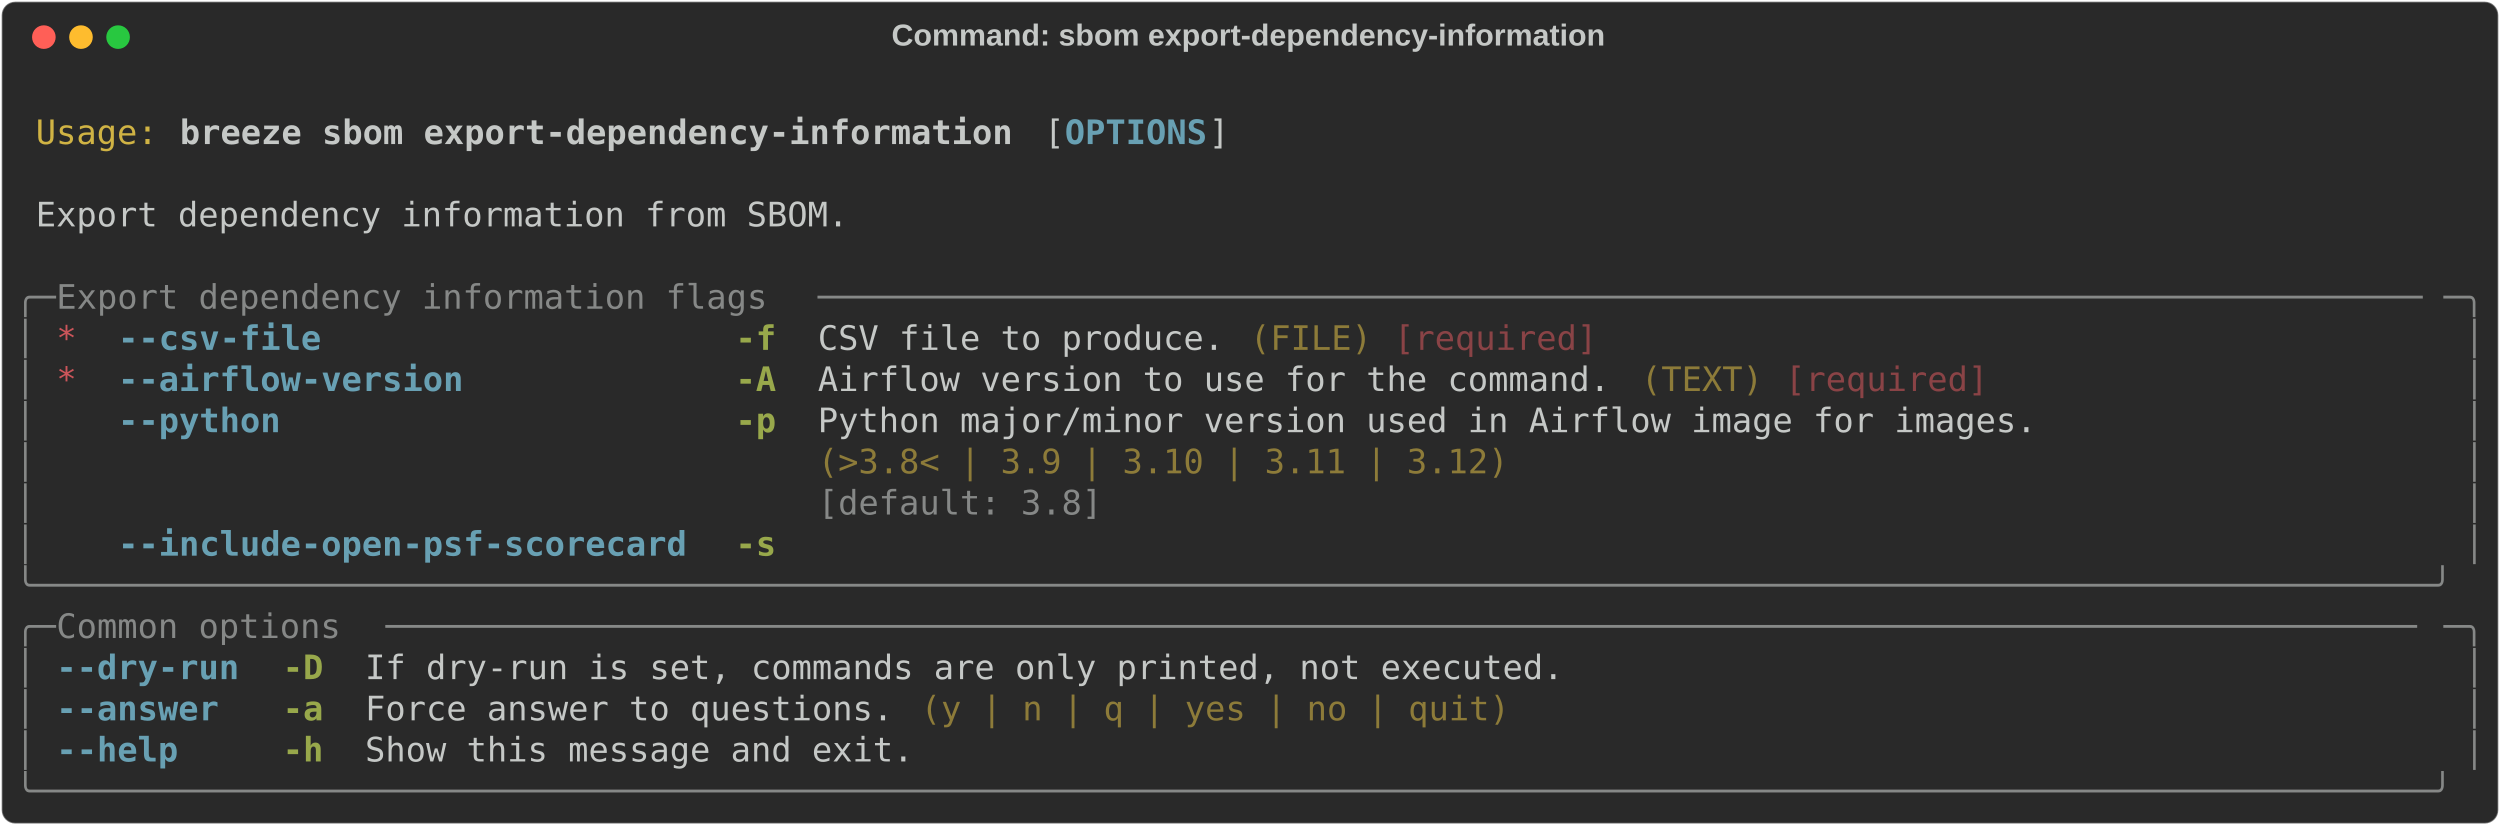
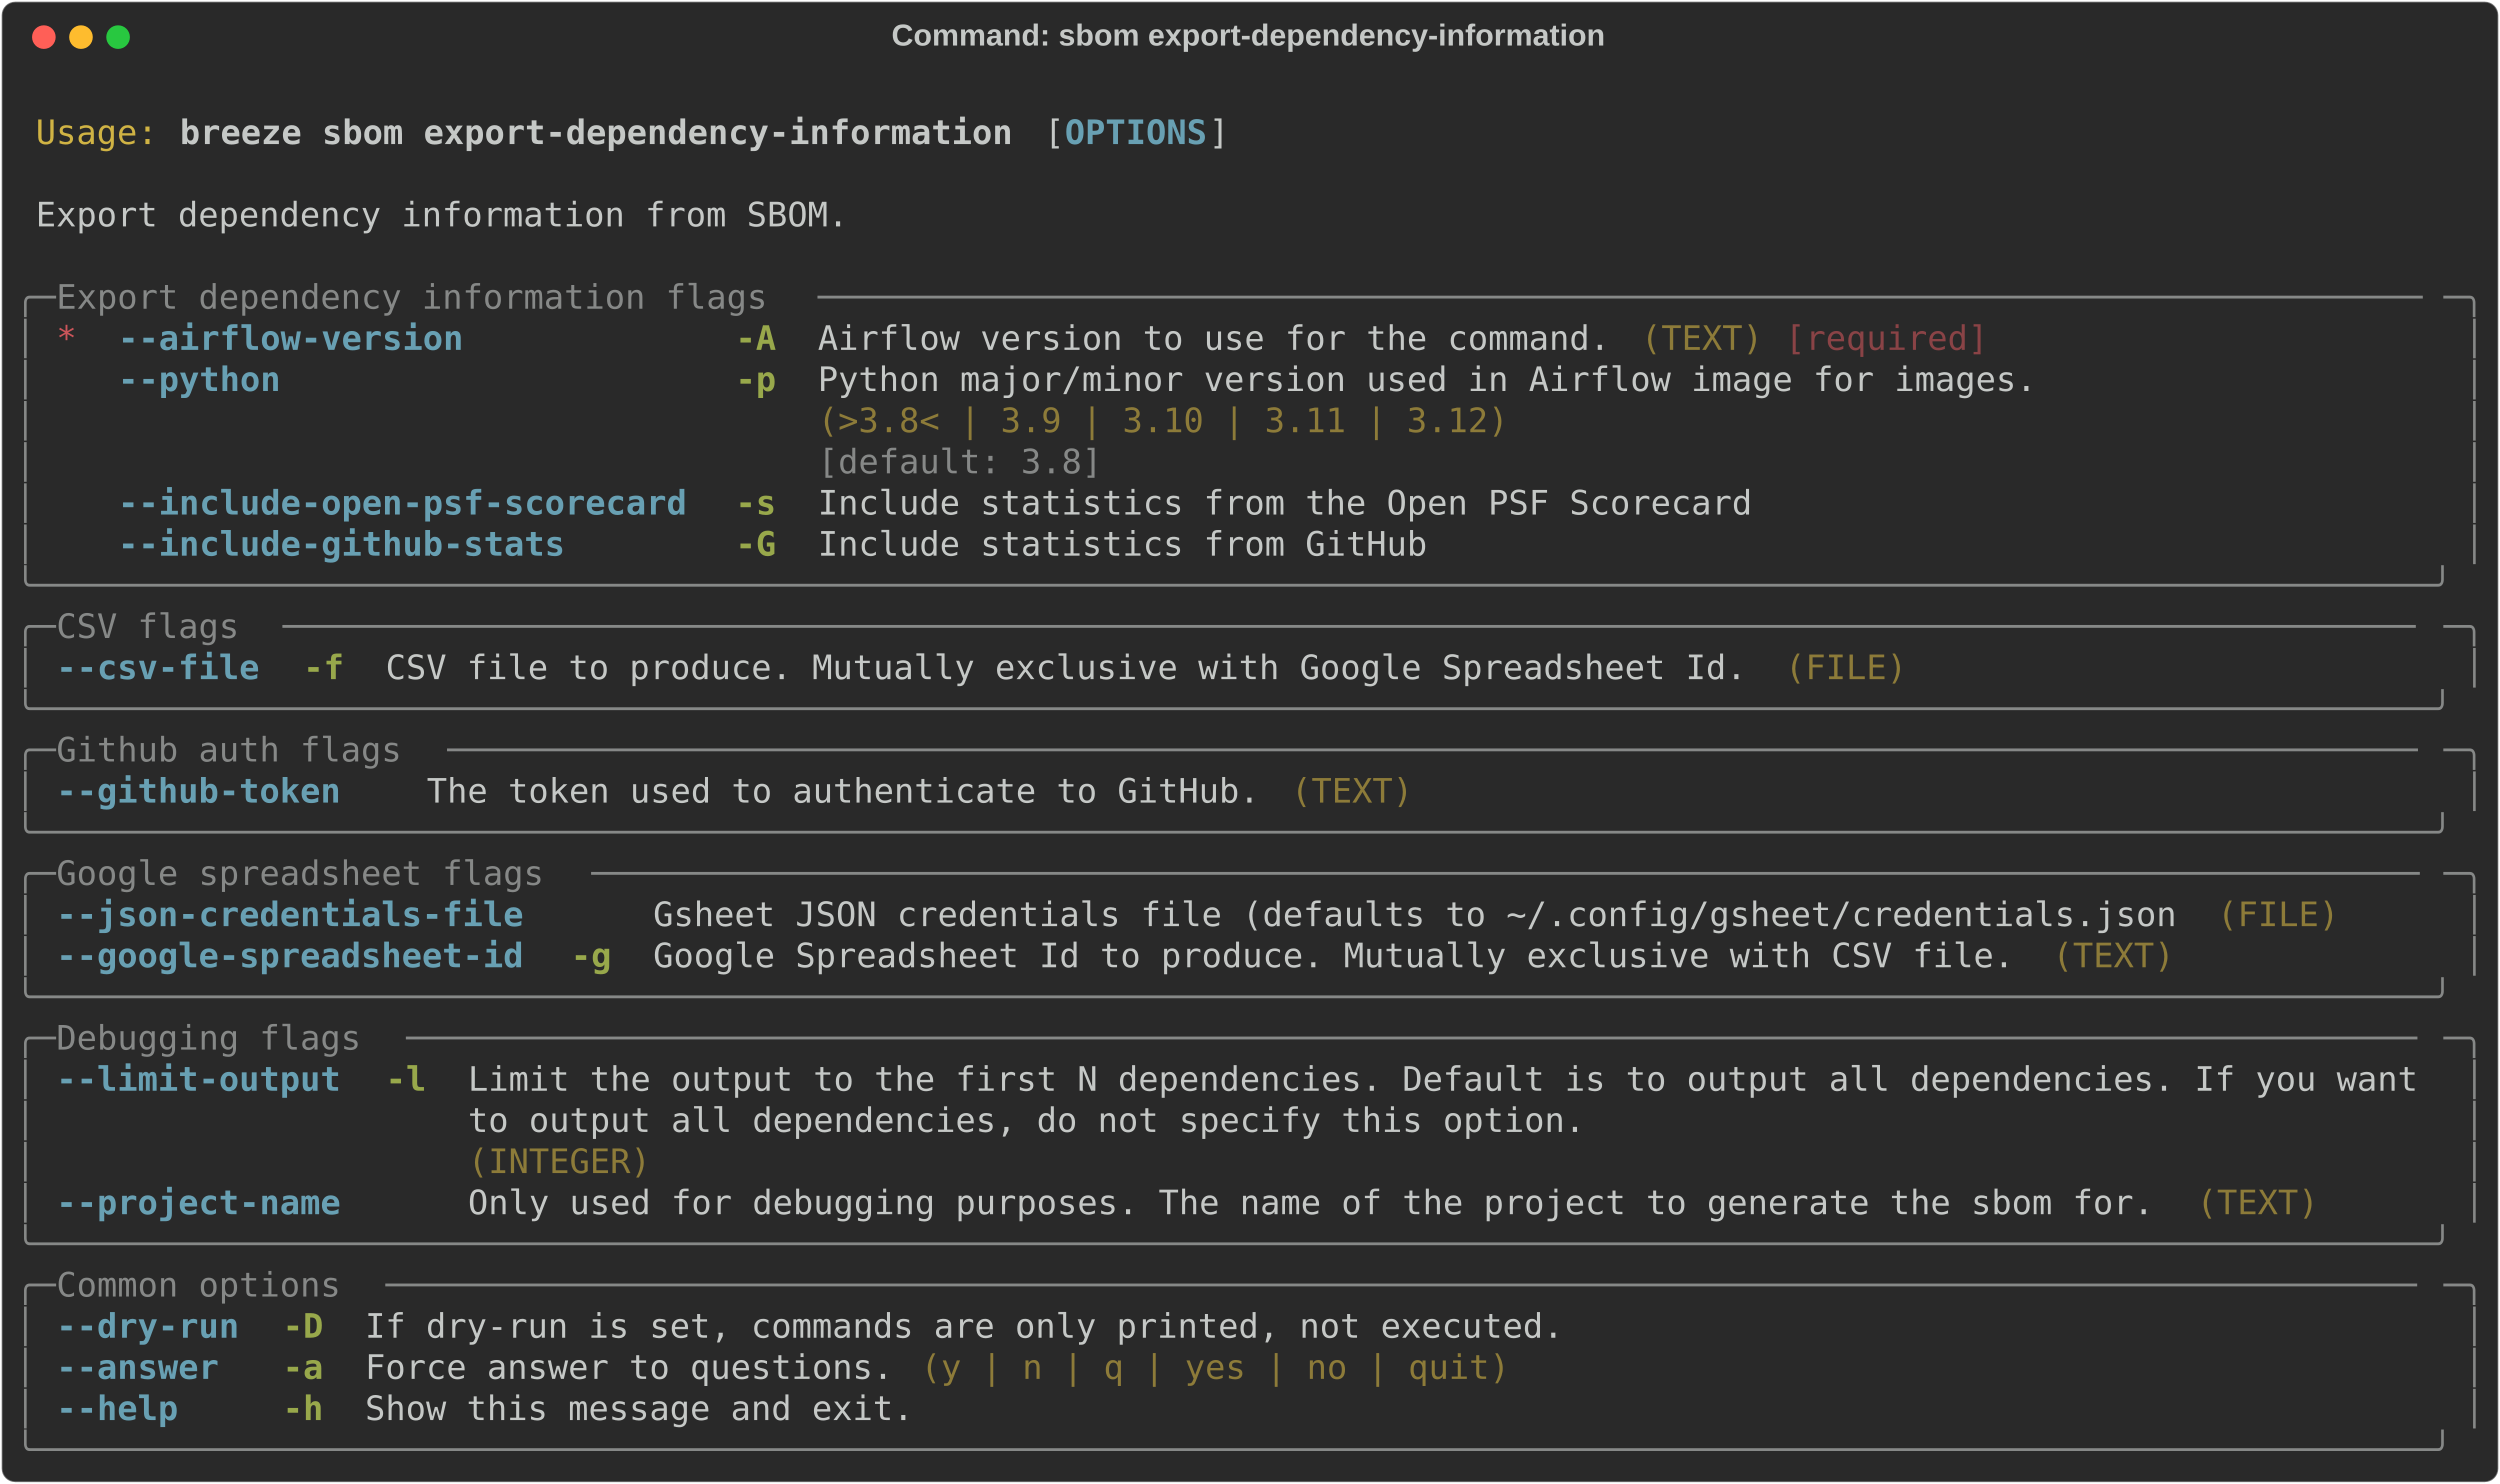
- <svg xmlns="http://www.w3.org/2000/svg" class="rich-terminal" viewBox="0 0 1482 489.2">
+ <svg xmlns="http://www.w3.org/2000/svg" class="rich-terminal" viewBox="0 0 1482 879.6">
  <style>

    @font-face {
        font-family: "Fira Code";
        src: local("FiraCode-Regular"),
                url("https://cdnjs.cloudflare.com/ajax/libs/firacode/6.2.0/woff2/FiraCode-Regular.woff2") format("woff2"),
                url("https://cdnjs.cloudflare.com/ajax/libs/firacode/6.2.0/woff/FiraCode-Regular.woff") format("woff");
        font-style: normal;
        font-weight: 400;
    }
    @font-face {
        font-family: "Fira Code";
        src: local("FiraCode-Bold"),
                url("https://cdnjs.cloudflare.com/ajax/libs/firacode/6.2.0/woff2/FiraCode-Bold.woff2") format("woff2"),
                url("https://cdnjs.cloudflare.com/ajax/libs/firacode/6.2.0/woff/FiraCode-Bold.woff") format("woff");
        font-style: bold;
        font-weight: 700;
    }

    .breeze-sbom-export-dependency-information-matrix {
        font-family: Fira Code, monospace;
        font-size: 20px;
        line-height: 24.4px;
        font-variant-east-asian: full-width;
    }

    .breeze-sbom-export-dependency-information-title {
        font-size: 18px;
        font-weight: bold;
        font-family: arial;
    }

    .breeze-sbom-export-dependency-information-r1 { fill: #c5c8c6 }
.breeze-sbom-export-dependency-information-r2 { fill: #d0b344 }
.breeze-sbom-export-dependency-information-r3 { fill: #c5c8c6;font-weight: bold }
.breeze-sbom-export-dependency-information-r4 { fill: #68a0b3;font-weight: bold }
.breeze-sbom-export-dependency-information-r5 { fill: #868887 }
.breeze-sbom-export-dependency-information-r6 { fill: #cc555a }
.breeze-sbom-export-dependency-information-r7 { fill: #98a84b;font-weight: bold }
.breeze-sbom-export-dependency-information-r8 { fill: #8d7b39 }
.breeze-sbom-export-dependency-information-r9 { fill: #8a4346 }
    </style>
  <defs>
    <clipPath id="breeze-sbom-export-dependency-information-clip-terminal">
-       <rect x="0" y="0" width="1463.0" height="438.2" />
+       <rect x="0" y="0" width="1463.0" height="828.6" />
    </clipPath>
    <clipPath id="breeze-sbom-export-dependency-information-line-0">
      <rect x="0" y="1.5" width="1464" height="24.65" />
    </clipPath>
    <clipPath id="breeze-sbom-export-dependency-information-line-1">
      <rect x="0" y="25.9" width="1464" height="24.65" />
    </clipPath>
    <clipPath id="breeze-sbom-export-dependency-information-line-2">
      <rect x="0" y="50.3" width="1464" height="24.65" />
    </clipPath>
    <clipPath id="breeze-sbom-export-dependency-information-line-3">
      <rect x="0" y="74.7" width="1464" height="24.65" />
    </clipPath>
    <clipPath id="breeze-sbom-export-dependency-information-line-4">
      <rect x="0" y="99.1" width="1464" height="24.65" />
    </clipPath>
    <clipPath id="breeze-sbom-export-dependency-information-line-5">
      <rect x="0" y="123.5" width="1464" height="24.65" />
    </clipPath>
    <clipPath id="breeze-sbom-export-dependency-information-line-6">
      <rect x="0" y="147.9" width="1464" height="24.65" />
    </clipPath>
    <clipPath id="breeze-sbom-export-dependency-information-line-7">
      <rect x="0" y="172.3" width="1464" height="24.65" />
    </clipPath>
    <clipPath id="breeze-sbom-export-dependency-information-line-8">
      <rect x="0" y="196.7" width="1464" height="24.65" />
    </clipPath>
    <clipPath id="breeze-sbom-export-dependency-information-line-9">
      <rect x="0" y="221.1" width="1464" height="24.65" />
    </clipPath>
    <clipPath id="breeze-sbom-export-dependency-information-line-10">
      <rect x="0" y="245.5" width="1464" height="24.65" />
    </clipPath>
    <clipPath id="breeze-sbom-export-dependency-information-line-11">
      <rect x="0" y="269.9" width="1464" height="24.65" />
    </clipPath>
    <clipPath id="breeze-sbom-export-dependency-information-line-12">
      <rect x="0" y="294.3" width="1464" height="24.65" />
    </clipPath>
    <clipPath id="breeze-sbom-export-dependency-information-line-13">
      <rect x="0" y="318.7" width="1464" height="24.65" />
    </clipPath>
    <clipPath id="breeze-sbom-export-dependency-information-line-14">
      <rect x="0" y="343.1" width="1464" height="24.65" />
    </clipPath>
    <clipPath id="breeze-sbom-export-dependency-information-line-15">
      <rect x="0" y="367.5" width="1464" height="24.65" />
    </clipPath>
    <clipPath id="breeze-sbom-export-dependency-information-line-16">
      <rect x="0" y="391.9" width="1464" height="24.65" />
    </clipPath>
+     <clipPath id="breeze-sbom-export-dependency-information-line-17">
+       <rect x="0" y="416.3" width="1464" height="24.65" />
+     </clipPath>
+     <clipPath id="breeze-sbom-export-dependency-information-line-18">
+       <rect x="0" y="440.7" width="1464" height="24.65" />
+     </clipPath>
+     <clipPath id="breeze-sbom-export-dependency-information-line-19">
+       <rect x="0" y="465.1" width="1464" height="24.65" />
+     </clipPath>
+     <clipPath id="breeze-sbom-export-dependency-information-line-20">
+       <rect x="0" y="489.5" width="1464" height="24.65" />
+     </clipPath>
+     <clipPath id="breeze-sbom-export-dependency-information-line-21">
+       <rect x="0" y="513.9" width="1464" height="24.65" />
+     </clipPath>
+     <clipPath id="breeze-sbom-export-dependency-information-line-22">
+       <rect x="0" y="538.3" width="1464" height="24.65" />
+     </clipPath>
+     <clipPath id="breeze-sbom-export-dependency-information-line-23">
+       <rect x="0" y="562.7" width="1464" height="24.65" />
+     </clipPath>
+     <clipPath id="breeze-sbom-export-dependency-information-line-24">
+       <rect x="0" y="587.1" width="1464" height="24.65" />
+     </clipPath>
+     <clipPath id="breeze-sbom-export-dependency-information-line-25">
+       <rect x="0" y="611.5" width="1464" height="24.65" />
+     </clipPath>
+     <clipPath id="breeze-sbom-export-dependency-information-line-26">
+       <rect x="0" y="635.9" width="1464" height="24.65" />
+     </clipPath>
+     <clipPath id="breeze-sbom-export-dependency-information-line-27">
+       <rect x="0" y="660.3" width="1464" height="24.65" />
+     </clipPath>
+     <clipPath id="breeze-sbom-export-dependency-information-line-28">
+       <rect x="0" y="684.7" width="1464" height="24.65" />
+     </clipPath>
+     <clipPath id="breeze-sbom-export-dependency-information-line-29">
+       <rect x="0" y="709.1" width="1464" height="24.65" />
+     </clipPath>
+     <clipPath id="breeze-sbom-export-dependency-information-line-30">
+       <rect x="0" y="733.5" width="1464" height="24.65" />
+     </clipPath>
+     <clipPath id="breeze-sbom-export-dependency-information-line-31">
+       <rect x="0" y="757.9" width="1464" height="24.65" />
+     </clipPath>
+     <clipPath id="breeze-sbom-export-dependency-information-line-32">
+       <rect x="0" y="782.3" width="1464" height="24.65" />
+     </clipPath>
  </defs>
-   <rect fill="#292929" stroke="rgba(255,255,255,0.35)" stroke-width="1" x="1" y="1" width="1480" height="487.2" rx="8" />
+   <rect fill="#292929" stroke="rgba(255,255,255,0.35)" stroke-width="1" x="1" y="1" width="1480" height="877.6" rx="8" />
  <text class="breeze-sbom-export-dependency-information-title" fill="#c5c8c6" text-anchor="middle" x="740" y="27">Command: sbom export-dependency-information</text>
  <g transform="translate(26,22)">
    <circle cx="0" cy="0" r="7" fill="#ff5f57" />
    <circle cx="22" cy="0" r="7" fill="#febc2e" />
    <circle cx="44" cy="0" r="7" fill="#28c840" />
  </g>
  <g transform="translate(9, 41)" clip-path="url(#breeze-sbom-export-dependency-information-clip-terminal)">
    <g class="breeze-sbom-export-dependency-information-matrix">
      <text class="breeze-sbom-export-dependency-information-r1" x="1464" y="20" textLength="12.2" clip-path="url(#breeze-sbom-export-dependency-information-line-0)">
</text>
      <text class="breeze-sbom-export-dependency-information-r2" x="12.2" y="44.4" textLength="73.2" clip-path="url(#breeze-sbom-export-dependency-information-line-1)">Usage:</text>
      <text class="breeze-sbom-export-dependency-information-r3" x="97.6" y="44.4" textLength="500.2" clip-path="url(#breeze-sbom-export-dependency-information-line-1)">breeze sbom export-dependency-information</text>
      <text class="breeze-sbom-export-dependency-information-r1" x="610" y="44.4" textLength="12.2" clip-path="url(#breeze-sbom-export-dependency-information-line-1)">[</text>
      <text class="breeze-sbom-export-dependency-information-r4" x="622.2" y="44.4" textLength="85.4" clip-path="url(#breeze-sbom-export-dependency-information-line-1)">OPTIONS</text>
      <text class="breeze-sbom-export-dependency-information-r1" x="707.6" y="44.4" textLength="12.2" clip-path="url(#breeze-sbom-export-dependency-information-line-1)">]</text>
      <text class="breeze-sbom-export-dependency-information-r1" x="1464" y="44.4" textLength="12.2" clip-path="url(#breeze-sbom-export-dependency-information-line-1)">
</text>
      <text class="breeze-sbom-export-dependency-information-r1" x="1464" y="68.8" textLength="12.2" clip-path="url(#breeze-sbom-export-dependency-information-line-2)">
</text>
      <text class="breeze-sbom-export-dependency-information-r1" x="12.2" y="93.2" textLength="488" clip-path="url(#breeze-sbom-export-dependency-information-line-3)">Export dependency information from SBOM.</text>
      <text class="breeze-sbom-export-dependency-information-r1" x="1464" y="93.2" textLength="12.2" clip-path="url(#breeze-sbom-export-dependency-information-line-3)">
</text>
      <text class="breeze-sbom-export-dependency-information-r1" x="1464" y="117.6" textLength="12.2" clip-path="url(#breeze-sbom-export-dependency-information-line-4)">
</text>
      <text class="breeze-sbom-export-dependency-information-r5" x="0" y="142" textLength="24.4" clip-path="url(#breeze-sbom-export-dependency-information-line-5)">╭─</text>
      <text class="breeze-sbom-export-dependency-information-r5" x="24.4" y="142" textLength="451.4" clip-path="url(#breeze-sbom-export-dependency-information-line-5)"> Export dependency information flags </text>
      <text class="breeze-sbom-export-dependency-information-r5" x="475.8" y="142" textLength="963.8" clip-path="url(#breeze-sbom-export-dependency-information-line-5)">───────────────────────────────────────────────────────────────────────────────</text>
      <text class="breeze-sbom-export-dependency-information-r5" x="1439.6" y="142" textLength="24.4" clip-path="url(#breeze-sbom-export-dependency-information-line-5)">─╮</text>
      <text class="breeze-sbom-export-dependency-information-r1" x="1464" y="142" textLength="12.2" clip-path="url(#breeze-sbom-export-dependency-information-line-5)">
</text>
      <text class="breeze-sbom-export-dependency-information-r5" x="0" y="166.4" textLength="12.2" clip-path="url(#breeze-sbom-export-dependency-information-line-6)">│</text>
      <text class="breeze-sbom-export-dependency-information-r6" x="24.4" y="166.4" textLength="12.2" clip-path="url(#breeze-sbom-export-dependency-information-line-6)">*</text>
-       <text class="breeze-sbom-export-dependency-information-r4" x="61" y="166.4" textLength="122" clip-path="url(#breeze-sbom-export-dependency-information-line-6)">--csv-file</text>
-       <text class="breeze-sbom-export-dependency-information-r7" x="427" y="166.4" textLength="24.4" clip-path="url(#breeze-sbom-export-dependency-information-line-6)">-f</text>
-       <text class="breeze-sbom-export-dependency-information-r1" x="475.8" y="166.4" textLength="244" clip-path="url(#breeze-sbom-export-dependency-information-line-6)">CSV file to produce.</text>
-       <text class="breeze-sbom-export-dependency-information-r8" x="732" y="166.4" textLength="73.2" clip-path="url(#breeze-sbom-export-dependency-information-line-6)">(FILE)</text>
-       <text class="breeze-sbom-export-dependency-information-r9" x="817.4" y="166.4" textLength="122" clip-path="url(#breeze-sbom-export-dependency-information-line-6)">[required]</text>
+       <text class="breeze-sbom-export-dependency-information-r4" x="61" y="166.4" textLength="207.4" clip-path="url(#breeze-sbom-export-dependency-information-line-6)">--airflow-version</text>
+       <text class="breeze-sbom-export-dependency-information-r7" x="427" y="166.4" textLength="24.4" clip-path="url(#breeze-sbom-export-dependency-information-line-6)">-A</text>
+       <text class="breeze-sbom-export-dependency-information-r1" x="475.8" y="166.4" textLength="475.8" clip-path="url(#breeze-sbom-export-dependency-information-line-6)">Airflow version to use for the command.</text>
+       <text class="breeze-sbom-export-dependency-information-r8" x="963.8" y="166.4" textLength="73.2" clip-path="url(#breeze-sbom-export-dependency-information-line-6)">(TEXT)</text>
+       <text class="breeze-sbom-export-dependency-information-r9" x="1049.2" y="166.4" textLength="122" clip-path="url(#breeze-sbom-export-dependency-information-line-6)">[required]</text>
      <text class="breeze-sbom-export-dependency-information-r5" x="1451.8" y="166.4" textLength="12.2" clip-path="url(#breeze-sbom-export-dependency-information-line-6)">│</text>
      <text class="breeze-sbom-export-dependency-information-r1" x="1464" y="166.4" textLength="12.2" clip-path="url(#breeze-sbom-export-dependency-information-line-6)">
</text>
      <text class="breeze-sbom-export-dependency-information-r5" x="0" y="190.8" textLength="12.2" clip-path="url(#breeze-sbom-export-dependency-information-line-7)">│</text>
-       <text class="breeze-sbom-export-dependency-information-r6" x="24.4" y="190.8" textLength="12.2" clip-path="url(#breeze-sbom-export-dependency-information-line-7)">*</text>
-       <text class="breeze-sbom-export-dependency-information-r4" x="61" y="190.8" textLength="207.4" clip-path="url(#breeze-sbom-export-dependency-information-line-7)">--airflow-version</text>
-       <text class="breeze-sbom-export-dependency-information-r7" x="427" y="190.8" textLength="24.4" clip-path="url(#breeze-sbom-export-dependency-information-line-7)">-A</text>
-       <text class="breeze-sbom-export-dependency-information-r1" x="475.8" y="190.8" textLength="475.8" clip-path="url(#breeze-sbom-export-dependency-information-line-7)">Airflow version to use for the command.</text>
-       <text class="breeze-sbom-export-dependency-information-r8" x="963.8" y="190.8" textLength="73.2" clip-path="url(#breeze-sbom-export-dependency-information-line-7)">(TEXT)</text>
-       <text class="breeze-sbom-export-dependency-information-r9" x="1049.2" y="190.8" textLength="122" clip-path="url(#breeze-sbom-export-dependency-information-line-7)">[required]</text>
+       <text class="breeze-sbom-export-dependency-information-r4" x="61" y="190.8" textLength="97.6" clip-path="url(#breeze-sbom-export-dependency-information-line-7)">--python</text>
+       <text class="breeze-sbom-export-dependency-information-r7" x="427" y="190.8" textLength="24.4" clip-path="url(#breeze-sbom-export-dependency-information-line-7)">-p</text>
+       <text class="breeze-sbom-export-dependency-information-r1" x="475.8" y="190.8" textLength="732" clip-path="url(#breeze-sbom-export-dependency-information-line-7)">Python major/minor version used in Airflow image for images.</text>
      <text class="breeze-sbom-export-dependency-information-r5" x="1451.8" y="190.8" textLength="12.2" clip-path="url(#breeze-sbom-export-dependency-information-line-7)">│</text>
      <text class="breeze-sbom-export-dependency-information-r1" x="1464" y="190.8" textLength="12.2" clip-path="url(#breeze-sbom-export-dependency-information-line-7)">
</text>
      <text class="breeze-sbom-export-dependency-information-r5" x="0" y="215.2" textLength="12.2" clip-path="url(#breeze-sbom-export-dependency-information-line-8)">│</text>
-       <text class="breeze-sbom-export-dependency-information-r4" x="61" y="215.2" textLength="97.6" clip-path="url(#breeze-sbom-export-dependency-information-line-8)">--python</text>
-       <text class="breeze-sbom-export-dependency-information-r7" x="427" y="215.2" textLength="24.4" clip-path="url(#breeze-sbom-export-dependency-information-line-8)">-p</text>
-       <text class="breeze-sbom-export-dependency-information-r1" x="475.8" y="215.2" textLength="732" clip-path="url(#breeze-sbom-export-dependency-information-line-8)">Python major/minor version used in Airflow image for images.</text>
+       <text class="breeze-sbom-export-dependency-information-r8" x="475.8" y="215.2" textLength="732" clip-path="url(#breeze-sbom-export-dependency-information-line-8)">(&gt;3.8&lt; | 3.9 | 3.10 | 3.11 | 3.12)                          </text>
      <text class="breeze-sbom-export-dependency-information-r5" x="1451.8" y="215.2" textLength="12.2" clip-path="url(#breeze-sbom-export-dependency-information-line-8)">│</text>
      <text class="breeze-sbom-export-dependency-information-r1" x="1464" y="215.2" textLength="12.2" clip-path="url(#breeze-sbom-export-dependency-information-line-8)">
</text>
      <text class="breeze-sbom-export-dependency-information-r5" x="0" y="239.6" textLength="12.2" clip-path="url(#breeze-sbom-export-dependency-information-line-9)">│</text>
-       <text class="breeze-sbom-export-dependency-information-r8" x="475.8" y="239.6" textLength="732" clip-path="url(#breeze-sbom-export-dependency-information-line-9)">(&gt;3.8&lt; | 3.9 | 3.10 | 3.11 | 3.12)                          </text>
+       <text class="breeze-sbom-export-dependency-information-r5" x="475.8" y="239.6" textLength="732" clip-path="url(#breeze-sbom-export-dependency-information-line-9)">[default: 3.8]                                              </text>
      <text class="breeze-sbom-export-dependency-information-r5" x="1451.8" y="239.6" textLength="12.2" clip-path="url(#breeze-sbom-export-dependency-information-line-9)">│</text>
      <text class="breeze-sbom-export-dependency-information-r1" x="1464" y="239.6" textLength="12.2" clip-path="url(#breeze-sbom-export-dependency-information-line-9)">
</text>
      <text class="breeze-sbom-export-dependency-information-r5" x="0" y="264" textLength="12.2" clip-path="url(#breeze-sbom-export-dependency-information-line-10)">│</text>
-       <text class="breeze-sbom-export-dependency-information-r5" x="475.8" y="264" textLength="732" clip-path="url(#breeze-sbom-export-dependency-information-line-10)">[default: 3.8]                                              </text>
+       <text class="breeze-sbom-export-dependency-information-r4" x="61" y="264" textLength="341.6" clip-path="url(#breeze-sbom-export-dependency-information-line-10)">--include-open-psf-scorecard</text>
+       <text class="breeze-sbom-export-dependency-information-r7" x="427" y="264" textLength="24.4" clip-path="url(#breeze-sbom-export-dependency-information-line-10)">-s</text>
+       <text class="breeze-sbom-export-dependency-information-r1" x="475.8" y="264" textLength="561.2" clip-path="url(#breeze-sbom-export-dependency-information-line-10)">Include statistics from the Open PSF Scorecard</text>
      <text class="breeze-sbom-export-dependency-information-r5" x="1451.8" y="264" textLength="12.2" clip-path="url(#breeze-sbom-export-dependency-information-line-10)">│</text>
      <text class="breeze-sbom-export-dependency-information-r1" x="1464" y="264" textLength="12.2" clip-path="url(#breeze-sbom-export-dependency-information-line-10)">
</text>
      <text class="breeze-sbom-export-dependency-information-r5" x="0" y="288.4" textLength="12.2" clip-path="url(#breeze-sbom-export-dependency-information-line-11)">│</text>
-       <text class="breeze-sbom-export-dependency-information-r4" x="61" y="288.4" textLength="341.6" clip-path="url(#breeze-sbom-export-dependency-information-line-11)">--include-open-psf-scorecard</text>
-       <text class="breeze-sbom-export-dependency-information-r7" x="427" y="288.4" textLength="24.4" clip-path="url(#breeze-sbom-export-dependency-information-line-11)">-s</text>
+       <text class="breeze-sbom-export-dependency-information-r4" x="61" y="288.4" textLength="268.4" clip-path="url(#breeze-sbom-export-dependency-information-line-11)">--include-github-stats</text>
+       <text class="breeze-sbom-export-dependency-information-r7" x="427" y="288.4" textLength="24.4" clip-path="url(#breeze-sbom-export-dependency-information-line-11)">-G</text>
+       <text class="breeze-sbom-export-dependency-information-r1" x="475.8" y="288.4" textLength="366" clip-path="url(#breeze-sbom-export-dependency-information-line-11)">Include statistics from GitHub</text>
      <text class="breeze-sbom-export-dependency-information-r5" x="1451.8" y="288.4" textLength="12.2" clip-path="url(#breeze-sbom-export-dependency-information-line-11)">│</text>
      <text class="breeze-sbom-export-dependency-information-r1" x="1464" y="288.4" textLength="12.2" clip-path="url(#breeze-sbom-export-dependency-information-line-11)">
</text>
      <text class="breeze-sbom-export-dependency-information-r5" x="0" y="312.8" textLength="1464" clip-path="url(#breeze-sbom-export-dependency-information-line-12)">╰──────────────────────────────────────────────────────────────────────────────────────────────────────────────────────╯</text>
      <text class="breeze-sbom-export-dependency-information-r1" x="1464" y="312.8" textLength="12.2" clip-path="url(#breeze-sbom-export-dependency-information-line-12)">
</text>
      <text class="breeze-sbom-export-dependency-information-r5" x="0" y="337.2" textLength="24.4" clip-path="url(#breeze-sbom-export-dependency-information-line-13)">╭─</text>
-       <text class="breeze-sbom-export-dependency-information-r5" x="24.4" y="337.2" textLength="195.2" clip-path="url(#breeze-sbom-export-dependency-information-line-13)"> Common options </text>
-       <text class="breeze-sbom-export-dependency-information-r5" x="219.6" y="337.2" textLength="1220" clip-path="url(#breeze-sbom-export-dependency-information-line-13)">────────────────────────────────────────────────────────────────────────────────────────────────────</text>
+       <text class="breeze-sbom-export-dependency-information-r5" x="24.4" y="337.2" textLength="134.2" clip-path="url(#breeze-sbom-export-dependency-information-line-13)"> CSV flags </text>
+       <text class="breeze-sbom-export-dependency-information-r5" x="158.6" y="337.2" textLength="1281" clip-path="url(#breeze-sbom-export-dependency-information-line-13)">─────────────────────────────────────────────────────────────────────────────────────────────────────────</text>
      <text class="breeze-sbom-export-dependency-information-r5" x="1439.6" y="337.2" textLength="24.4" clip-path="url(#breeze-sbom-export-dependency-information-line-13)">─╮</text>
      <text class="breeze-sbom-export-dependency-information-r1" x="1464" y="337.2" textLength="12.2" clip-path="url(#breeze-sbom-export-dependency-information-line-13)">
</text>
      <text class="breeze-sbom-export-dependency-information-r5" x="0" y="361.6" textLength="12.2" clip-path="url(#breeze-sbom-export-dependency-information-line-14)">│</text>
-       <text class="breeze-sbom-export-dependency-information-r4" x="24.4" y="361.6" textLength="109.8" clip-path="url(#breeze-sbom-export-dependency-information-line-14)">--dry-run</text>
-       <text class="breeze-sbom-export-dependency-information-r7" x="158.6" y="361.6" textLength="24.4" clip-path="url(#breeze-sbom-export-dependency-information-line-14)">-D</text>
-       <text class="breeze-sbom-export-dependency-information-r1" x="207.4" y="361.6" textLength="719.8" clip-path="url(#breeze-sbom-export-dependency-information-line-14)">If dry-run is set, commands are only printed, not executed.</text>
+       <text class="breeze-sbom-export-dependency-information-r4" x="24.4" y="361.6" textLength="122" clip-path="url(#breeze-sbom-export-dependency-information-line-14)">--csv-file</text>
+       <text class="breeze-sbom-export-dependency-information-r7" x="170.8" y="361.6" textLength="24.4" clip-path="url(#breeze-sbom-export-dependency-information-line-14)">-f</text>
+       <text class="breeze-sbom-export-dependency-information-r1" x="219.6" y="361.6" textLength="817.4" clip-path="url(#breeze-sbom-export-dependency-information-line-14)">CSV file to produce. Mutually exclusive with Google Spreadsheet Id.</text>
+       <text class="breeze-sbom-export-dependency-information-r8" x="1049.2" y="361.6" textLength="73.2" clip-path="url(#breeze-sbom-export-dependency-information-line-14)">(FILE)</text>
      <text class="breeze-sbom-export-dependency-information-r5" x="1451.8" y="361.6" textLength="12.2" clip-path="url(#breeze-sbom-export-dependency-information-line-14)">│</text>
      <text class="breeze-sbom-export-dependency-information-r1" x="1464" y="361.6" textLength="12.2" clip-path="url(#breeze-sbom-export-dependency-information-line-14)">
</text>
-       <text class="breeze-sbom-export-dependency-information-r5" x="0" y="386" textLength="12.2" clip-path="url(#breeze-sbom-export-dependency-information-line-15)">│</text>
-       <text class="breeze-sbom-export-dependency-information-r4" x="24.4" y="386" textLength="97.6" clip-path="url(#breeze-sbom-export-dependency-information-line-15)">--answer</text>
-       <text class="breeze-sbom-export-dependency-information-r7" x="158.6" y="386" textLength="24.4" clip-path="url(#breeze-sbom-export-dependency-information-line-15)">-a</text>
-       <text class="breeze-sbom-export-dependency-information-r1" x="207.4" y="386" textLength="317.2" clip-path="url(#breeze-sbom-export-dependency-information-line-15)">Force answer to questions.</text>
-       <text class="breeze-sbom-export-dependency-information-r8" x="536.8" y="386" textLength="353.8" clip-path="url(#breeze-sbom-export-dependency-information-line-15)">(y | n | q | yes | no | quit)</text>
-       <text class="breeze-sbom-export-dependency-information-r5" x="1451.8" y="386" textLength="12.2" clip-path="url(#breeze-sbom-export-dependency-information-line-15)">│</text>
+       <text class="breeze-sbom-export-dependency-information-r5" x="0" y="386" textLength="1464" clip-path="url(#breeze-sbom-export-dependency-information-line-15)">╰──────────────────────────────────────────────────────────────────────────────────────────────────────────────────────╯</text>
      <text class="breeze-sbom-export-dependency-information-r1" x="1464" y="386" textLength="12.2" clip-path="url(#breeze-sbom-export-dependency-information-line-15)">
</text>
-       <text class="breeze-sbom-export-dependency-information-r5" x="0" y="410.4" textLength="12.2" clip-path="url(#breeze-sbom-export-dependency-information-line-16)">│</text>
-       <text class="breeze-sbom-export-dependency-information-r4" x="24.4" y="410.4" textLength="73.2" clip-path="url(#breeze-sbom-export-dependency-information-line-16)">--help</text>
-       <text class="breeze-sbom-export-dependency-information-r7" x="158.6" y="410.4" textLength="24.4" clip-path="url(#breeze-sbom-export-dependency-information-line-16)">-h</text>
-       <text class="breeze-sbom-export-dependency-information-r1" x="207.4" y="410.4" textLength="329.4" clip-path="url(#breeze-sbom-export-dependency-information-line-16)">Show this message and exit.</text>
-       <text class="breeze-sbom-export-dependency-information-r5" x="1451.8" y="410.4" textLength="12.2" clip-path="url(#breeze-sbom-export-dependency-information-line-16)">│</text>
+       <text class="breeze-sbom-export-dependency-information-r5" x="0" y="410.4" textLength="24.4" clip-path="url(#breeze-sbom-export-dependency-information-line-16)">╭─</text>
+       <text class="breeze-sbom-export-dependency-information-r5" x="24.4" y="410.4" textLength="231.8" clip-path="url(#breeze-sbom-export-dependency-information-line-16)"> Github auth flags </text>
+       <text class="breeze-sbom-export-dependency-information-r5" x="256.2" y="410.4" textLength="1183.4" clip-path="url(#breeze-sbom-export-dependency-information-line-16)">─────────────────────────────────────────────────────────────────────────────────────────────────</text>
+       <text class="breeze-sbom-export-dependency-information-r5" x="1439.6" y="410.4" textLength="24.4" clip-path="url(#breeze-sbom-export-dependency-information-line-16)">─╮</text>
      <text class="breeze-sbom-export-dependency-information-r1" x="1464" y="410.4" textLength="12.2" clip-path="url(#breeze-sbom-export-dependency-information-line-16)">
</text>
-       <text class="breeze-sbom-export-dependency-information-r5" x="0" y="434.8" textLength="1464" clip-path="url(#breeze-sbom-export-dependency-information-line-17)">╰──────────────────────────────────────────────────────────────────────────────────────────────────────────────────────╯</text>
+       <text class="breeze-sbom-export-dependency-information-r5" x="0" y="434.8" textLength="12.2" clip-path="url(#breeze-sbom-export-dependency-information-line-17)">│</text>
+       <text class="breeze-sbom-export-dependency-information-r4" x="24.4" y="434.8" textLength="170.8" clip-path="url(#breeze-sbom-export-dependency-information-line-17)">--github-token</text>
+       <text class="breeze-sbom-export-dependency-information-r1" x="244" y="434.8" textLength="500.2" clip-path="url(#breeze-sbom-export-dependency-information-line-17)">The token used to authenticate to GitHub.</text>
+       <text class="breeze-sbom-export-dependency-information-r8" x="756.4" y="434.8" textLength="73.2" clip-path="url(#breeze-sbom-export-dependency-information-line-17)">(TEXT)</text>
+       <text class="breeze-sbom-export-dependency-information-r5" x="1451.8" y="434.8" textLength="12.2" clip-path="url(#breeze-sbom-export-dependency-information-line-17)">│</text>
      <text class="breeze-sbom-export-dependency-information-r1" x="1464" y="434.8" textLength="12.2" clip-path="url(#breeze-sbom-export-dependency-information-line-17)">
+ </text>
+       <text class="breeze-sbom-export-dependency-information-r5" x="0" y="459.2" textLength="1464" clip-path="url(#breeze-sbom-export-dependency-information-line-18)">╰──────────────────────────────────────────────────────────────────────────────────────────────────────────────────────╯</text>
+       <text class="breeze-sbom-export-dependency-information-r1" x="1464" y="459.2" textLength="12.2" clip-path="url(#breeze-sbom-export-dependency-information-line-18)">
+ </text>
+       <text class="breeze-sbom-export-dependency-information-r5" x="0" y="483.6" textLength="24.4" clip-path="url(#breeze-sbom-export-dependency-information-line-19)">╭─</text>
+       <text class="breeze-sbom-export-dependency-information-r5" x="24.4" y="483.6" textLength="317.2" clip-path="url(#breeze-sbom-export-dependency-information-line-19)"> Google spreadsheet flags </text>
+       <text class="breeze-sbom-export-dependency-information-r5" x="341.6" y="483.6" textLength="1098" clip-path="url(#breeze-sbom-export-dependency-information-line-19)">──────────────────────────────────────────────────────────────────────────────────────────</text>
+       <text class="breeze-sbom-export-dependency-information-r5" x="1439.6" y="483.6" textLength="24.4" clip-path="url(#breeze-sbom-export-dependency-information-line-19)">─╮</text>
+       <text class="breeze-sbom-export-dependency-information-r1" x="1464" y="483.6" textLength="12.2" clip-path="url(#breeze-sbom-export-dependency-information-line-19)">
+ </text>
+       <text class="breeze-sbom-export-dependency-information-r5" x="0" y="508" textLength="12.2" clip-path="url(#breeze-sbom-export-dependency-information-line-20)">│</text>
+       <text class="breeze-sbom-export-dependency-information-r4" x="24.4" y="508" textLength="280.6" clip-path="url(#breeze-sbom-export-dependency-information-line-20)">--json-credentials-file</text>
+       <text class="breeze-sbom-export-dependency-information-r1" x="378.2" y="508" textLength="915" clip-path="url(#breeze-sbom-export-dependency-information-line-20)">Gsheet JSON credentials file (defaults to ~/.config/gsheet/credentials.json</text>
+       <text class="breeze-sbom-export-dependency-information-r8" x="1305.4" y="508" textLength="73.2" clip-path="url(#breeze-sbom-export-dependency-information-line-20)">(FILE)</text>
+       <text class="breeze-sbom-export-dependency-information-r5" x="1451.8" y="508" textLength="12.2" clip-path="url(#breeze-sbom-export-dependency-information-line-20)">│</text>
+       <text class="breeze-sbom-export-dependency-information-r1" x="1464" y="508" textLength="12.2" clip-path="url(#breeze-sbom-export-dependency-information-line-20)">
+ </text>
+       <text class="breeze-sbom-export-dependency-information-r5" x="0" y="532.4" textLength="12.2" clip-path="url(#breeze-sbom-export-dependency-information-line-21)">│</text>
+       <text class="breeze-sbom-export-dependency-information-r4" x="24.4" y="532.4" textLength="280.6" clip-path="url(#breeze-sbom-export-dependency-information-line-21)">--google-spreadsheet-id</text>
+       <text class="breeze-sbom-export-dependency-information-r7" x="329.4" y="532.4" textLength="24.4" clip-path="url(#breeze-sbom-export-dependency-information-line-21)">-g</text>
+       <text class="breeze-sbom-export-dependency-information-r1" x="378.2" y="532.4" textLength="817.4" clip-path="url(#breeze-sbom-export-dependency-information-line-21)">Google Spreadsheet Id to produce. Mutually exclusive with CSV file.</text>
+       <text class="breeze-sbom-export-dependency-information-r8" x="1207.8" y="532.4" textLength="73.2" clip-path="url(#breeze-sbom-export-dependency-information-line-21)">(TEXT)</text>
+       <text class="breeze-sbom-export-dependency-information-r5" x="1451.8" y="532.4" textLength="12.2" clip-path="url(#breeze-sbom-export-dependency-information-line-21)">│</text>
+       <text class="breeze-sbom-export-dependency-information-r1" x="1464" y="532.4" textLength="12.2" clip-path="url(#breeze-sbom-export-dependency-information-line-21)">
+ </text>
+       <text class="breeze-sbom-export-dependency-information-r5" x="0" y="556.8" textLength="1464" clip-path="url(#breeze-sbom-export-dependency-information-line-22)">╰──────────────────────────────────────────────────────────────────────────────────────────────────────────────────────╯</text>
+       <text class="breeze-sbom-export-dependency-information-r1" x="1464" y="556.8" textLength="12.2" clip-path="url(#breeze-sbom-export-dependency-information-line-22)">
+ </text>
+       <text class="breeze-sbom-export-dependency-information-r5" x="0" y="581.2" textLength="24.4" clip-path="url(#breeze-sbom-export-dependency-information-line-23)">╭─</text>
+       <text class="breeze-sbom-export-dependency-information-r5" x="24.4" y="581.2" textLength="207.4" clip-path="url(#breeze-sbom-export-dependency-information-line-23)"> Debugging flags </text>
+       <text class="breeze-sbom-export-dependency-information-r5" x="231.8" y="581.2" textLength="1207.8" clip-path="url(#breeze-sbom-export-dependency-information-line-23)">───────────────────────────────────────────────────────────────────────────────────────────────────</text>
+       <text class="breeze-sbom-export-dependency-information-r5" x="1439.6" y="581.2" textLength="24.4" clip-path="url(#breeze-sbom-export-dependency-information-line-23)">─╮</text>
+       <text class="breeze-sbom-export-dependency-information-r1" x="1464" y="581.2" textLength="12.2" clip-path="url(#breeze-sbom-export-dependency-information-line-23)">
+ </text>
+       <text class="breeze-sbom-export-dependency-information-r5" x="0" y="605.6" textLength="12.2" clip-path="url(#breeze-sbom-export-dependency-information-line-24)">│</text>
+       <text class="breeze-sbom-export-dependency-information-r4" x="24.4" y="605.6" textLength="170.8" clip-path="url(#breeze-sbom-export-dependency-information-line-24)">--limit-output</text>
+       <text class="breeze-sbom-export-dependency-information-r7" x="219.6" y="605.6" textLength="24.4" clip-path="url(#breeze-sbom-export-dependency-information-line-24)">-l</text>
+       <text class="breeze-sbom-export-dependency-information-r1" x="268.4" y="605.6" textLength="1171.2" clip-path="url(#breeze-sbom-export-dependency-information-line-24)">Limit the output to the first N dependencies. Default is to output all dependencies. If you want</text>
+       <text class="breeze-sbom-export-dependency-information-r5" x="1451.8" y="605.6" textLength="12.2" clip-path="url(#breeze-sbom-export-dependency-information-line-24)">│</text>
+       <text class="breeze-sbom-export-dependency-information-r1" x="1464" y="605.6" textLength="12.2" clip-path="url(#breeze-sbom-export-dependency-information-line-24)">
+ </text>
+       <text class="breeze-sbom-export-dependency-information-r5" x="0" y="630" textLength="12.2" clip-path="url(#breeze-sbom-export-dependency-information-line-25)">│</text>
+       <text class="breeze-sbom-export-dependency-information-r1" x="268.4" y="630" textLength="1171.2" clip-path="url(#breeze-sbom-export-dependency-information-line-25)">to output all dependencies, do not specify this option.                                         </text>
+       <text class="breeze-sbom-export-dependency-information-r5" x="1451.8" y="630" textLength="12.2" clip-path="url(#breeze-sbom-export-dependency-information-line-25)">│</text>
+       <text class="breeze-sbom-export-dependency-information-r1" x="1464" y="630" textLength="12.2" clip-path="url(#breeze-sbom-export-dependency-information-line-25)">
+ </text>
+       <text class="breeze-sbom-export-dependency-information-r5" x="0" y="654.4" textLength="12.2" clip-path="url(#breeze-sbom-export-dependency-information-line-26)">│</text>
+       <text class="breeze-sbom-export-dependency-information-r8" x="268.4" y="654.4" textLength="1171.2" clip-path="url(#breeze-sbom-export-dependency-information-line-26)">(INTEGER)                                                                                       </text>
+       <text class="breeze-sbom-export-dependency-information-r5" x="1451.8" y="654.4" textLength="12.2" clip-path="url(#breeze-sbom-export-dependency-information-line-26)">│</text>
+       <text class="breeze-sbom-export-dependency-information-r1" x="1464" y="654.4" textLength="12.2" clip-path="url(#breeze-sbom-export-dependency-information-line-26)">
+ </text>
+       <text class="breeze-sbom-export-dependency-information-r5" x="0" y="678.8" textLength="12.2" clip-path="url(#breeze-sbom-export-dependency-information-line-27)">│</text>
+       <text class="breeze-sbom-export-dependency-information-r4" x="24.4" y="678.8" textLength="170.8" clip-path="url(#breeze-sbom-export-dependency-information-line-27)">--project-name</text>
+       <text class="breeze-sbom-export-dependency-information-r1" x="268.4" y="678.8" textLength="1012.6" clip-path="url(#breeze-sbom-export-dependency-information-line-27)">Only used for debugging purposes. The name of the project to generate the sbom for.</text>
+       <text class="breeze-sbom-export-dependency-information-r8" x="1293.2" y="678.8" textLength="73.2" clip-path="url(#breeze-sbom-export-dependency-information-line-27)">(TEXT)</text>
+       <text class="breeze-sbom-export-dependency-information-r5" x="1451.8" y="678.8" textLength="12.2" clip-path="url(#breeze-sbom-export-dependency-information-line-27)">│</text>
+       <text class="breeze-sbom-export-dependency-information-r1" x="1464" y="678.8" textLength="12.2" clip-path="url(#breeze-sbom-export-dependency-information-line-27)">
+ </text>
+       <text class="breeze-sbom-export-dependency-information-r5" x="0" y="703.2" textLength="1464" clip-path="url(#breeze-sbom-export-dependency-information-line-28)">╰──────────────────────────────────────────────────────────────────────────────────────────────────────────────────────╯</text>
+       <text class="breeze-sbom-export-dependency-information-r1" x="1464" y="703.2" textLength="12.2" clip-path="url(#breeze-sbom-export-dependency-information-line-28)">
+ </text>
+       <text class="breeze-sbom-export-dependency-information-r5" x="0" y="727.6" textLength="24.4" clip-path="url(#breeze-sbom-export-dependency-information-line-29)">╭─</text>
+       <text class="breeze-sbom-export-dependency-information-r5" x="24.4" y="727.6" textLength="195.2" clip-path="url(#breeze-sbom-export-dependency-information-line-29)"> Common options </text>
+       <text class="breeze-sbom-export-dependency-information-r5" x="219.6" y="727.6" textLength="1220" clip-path="url(#breeze-sbom-export-dependency-information-line-29)">────────────────────────────────────────────────────────────────────────────────────────────────────</text>
+       <text class="breeze-sbom-export-dependency-information-r5" x="1439.6" y="727.6" textLength="24.4" clip-path="url(#breeze-sbom-export-dependency-information-line-29)">─╮</text>
+       <text class="breeze-sbom-export-dependency-information-r1" x="1464" y="727.6" textLength="12.2" clip-path="url(#breeze-sbom-export-dependency-information-line-29)">
+ </text>
+       <text class="breeze-sbom-export-dependency-information-r5" x="0" y="752" textLength="12.2" clip-path="url(#breeze-sbom-export-dependency-information-line-30)">│</text>
+       <text class="breeze-sbom-export-dependency-information-r4" x="24.4" y="752" textLength="109.8" clip-path="url(#breeze-sbom-export-dependency-information-line-30)">--dry-run</text>
+       <text class="breeze-sbom-export-dependency-information-r7" x="158.6" y="752" textLength="24.4" clip-path="url(#breeze-sbom-export-dependency-information-line-30)">-D</text>
+       <text class="breeze-sbom-export-dependency-information-r1" x="207.4" y="752" textLength="719.8" clip-path="url(#breeze-sbom-export-dependency-information-line-30)">If dry-run is set, commands are only printed, not executed.</text>
+       <text class="breeze-sbom-export-dependency-information-r5" x="1451.8" y="752" textLength="12.2" clip-path="url(#breeze-sbom-export-dependency-information-line-30)">│</text>
+       <text class="breeze-sbom-export-dependency-information-r1" x="1464" y="752" textLength="12.2" clip-path="url(#breeze-sbom-export-dependency-information-line-30)">
+ </text>
+       <text class="breeze-sbom-export-dependency-information-r5" x="0" y="776.4" textLength="12.2" clip-path="url(#breeze-sbom-export-dependency-information-line-31)">│</text>
+       <text class="breeze-sbom-export-dependency-information-r4" x="24.4" y="776.4" textLength="97.6" clip-path="url(#breeze-sbom-export-dependency-information-line-31)">--answer</text>
+       <text class="breeze-sbom-export-dependency-information-r7" x="158.6" y="776.4" textLength="24.4" clip-path="url(#breeze-sbom-export-dependency-information-line-31)">-a</text>
+       <text class="breeze-sbom-export-dependency-information-r1" x="207.4" y="776.4" textLength="317.2" clip-path="url(#breeze-sbom-export-dependency-information-line-31)">Force answer to questions.</text>
+       <text class="breeze-sbom-export-dependency-information-r8" x="536.8" y="776.4" textLength="353.8" clip-path="url(#breeze-sbom-export-dependency-information-line-31)">(y | n | q | yes | no | quit)</text>
+       <text class="breeze-sbom-export-dependency-information-r5" x="1451.8" y="776.4" textLength="12.2" clip-path="url(#breeze-sbom-export-dependency-information-line-31)">│</text>
+       <text class="breeze-sbom-export-dependency-information-r1" x="1464" y="776.4" textLength="12.2" clip-path="url(#breeze-sbom-export-dependency-information-line-31)">
+ </text>
+       <text class="breeze-sbom-export-dependency-information-r5" x="0" y="800.8" textLength="12.2" clip-path="url(#breeze-sbom-export-dependency-information-line-32)">│</text>
+       <text class="breeze-sbom-export-dependency-information-r4" x="24.4" y="800.8" textLength="73.2" clip-path="url(#breeze-sbom-export-dependency-information-line-32)">--help</text>
+       <text class="breeze-sbom-export-dependency-information-r7" x="158.6" y="800.8" textLength="24.4" clip-path="url(#breeze-sbom-export-dependency-information-line-32)">-h</text>
+       <text class="breeze-sbom-export-dependency-information-r1" x="207.4" y="800.8" textLength="329.4" clip-path="url(#breeze-sbom-export-dependency-information-line-32)">Show this message and exit.</text>
+       <text class="breeze-sbom-export-dependency-information-r5" x="1451.8" y="800.8" textLength="12.2" clip-path="url(#breeze-sbom-export-dependency-information-line-32)">│</text>
+       <text class="breeze-sbom-export-dependency-information-r1" x="1464" y="800.8" textLength="12.2" clip-path="url(#breeze-sbom-export-dependency-information-line-32)">
+ </text>
+       <text class="breeze-sbom-export-dependency-information-r5" x="0" y="825.2" textLength="1464" clip-path="url(#breeze-sbom-export-dependency-information-line-33)">╰──────────────────────────────────────────────────────────────────────────────────────────────────────────────────────╯</text>
+       <text class="breeze-sbom-export-dependency-information-r1" x="1464" y="825.2" textLength="12.2" clip-path="url(#breeze-sbom-export-dependency-information-line-33)">
</text>
    </g>
  </g>
</svg>
